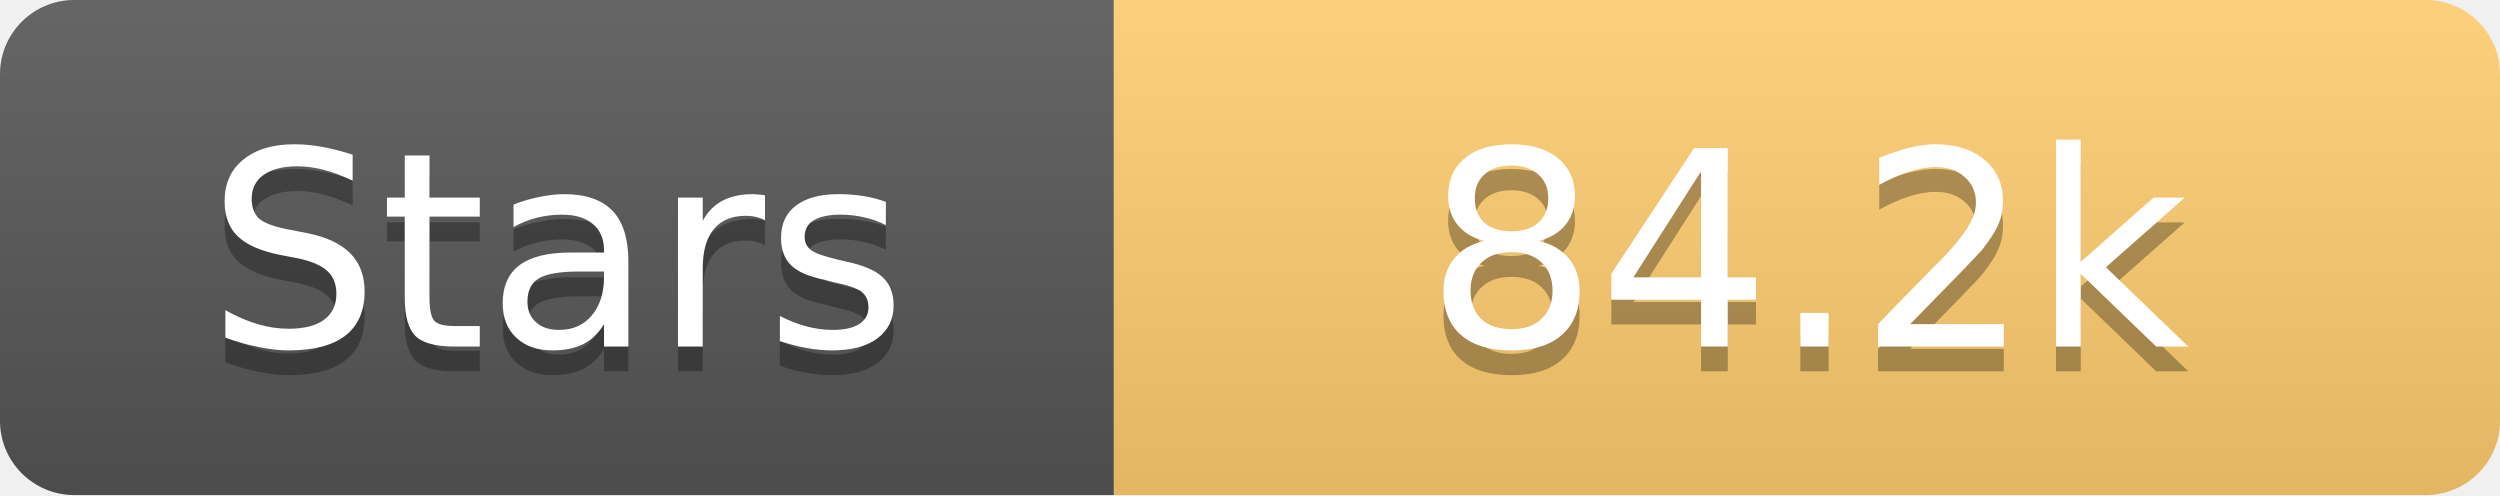
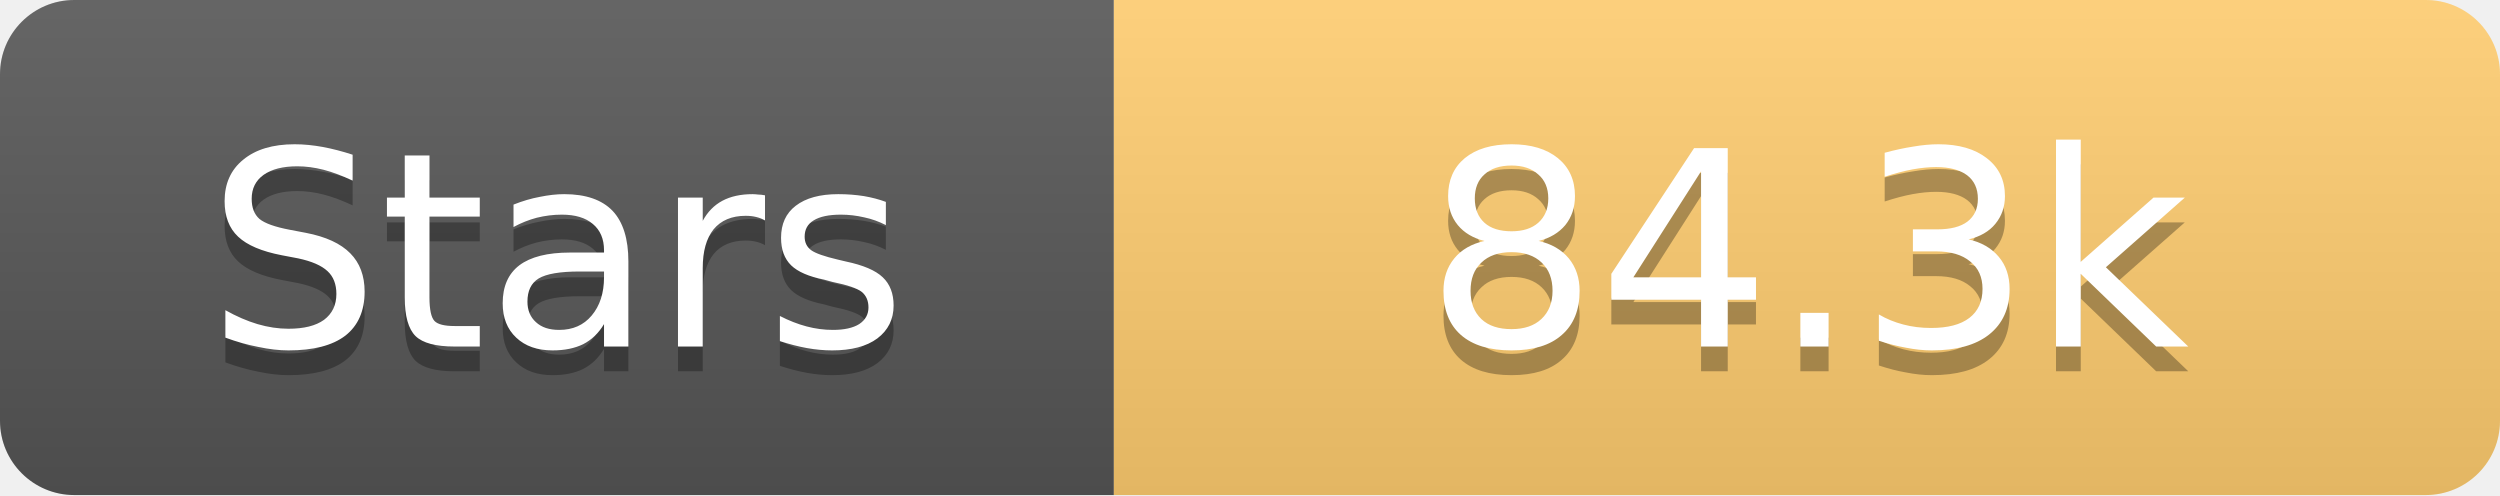
<svg xmlns="http://www.w3.org/2000/svg" width="101" height="20">
  <linearGradient id="s" x2="0" y2="100%">
    <stop offset="0" stop-color="#fff" stop-opacity=".1" />
    <stop offset="1" stop-opacity=".1" />
  </linearGradient>
  <clipPath id="r">
    <rect width="101" height="20" rx="3" fill="#fff" />
  </clipPath>
  <g clip-path="url(#r)">
    <rect width="45" height="20" fill="#555" />
    <rect x="45" width="56" height="20" fill="#fdcb6e" />
    <rect width="101" height="20" fill="url(#s)" />
  </g>
  <g fill="#fff" text-anchor="middle" font-family="Verdana,Geneva,DejaVu Sans,sans-serif" text-rendering="geometricPrecision" font-size="11">
    <text x="22.5" y="15" fill="#010101" fill-opacity=".3">Stars</text>
    <text x="22.5" y="14">Stars</text>
-     <text x="73.0" y="15" fill="#010101" fill-opacity=".3">84.2k</text>
-     <text x="73.0" y="14">84.2k</text>
+     <text x="73.0" y="15" fill="#010101" fill-opacity=".3">84.3k</text>
+     <text x="73.0" y="14">84.3k</text>
  </g>
</svg>
